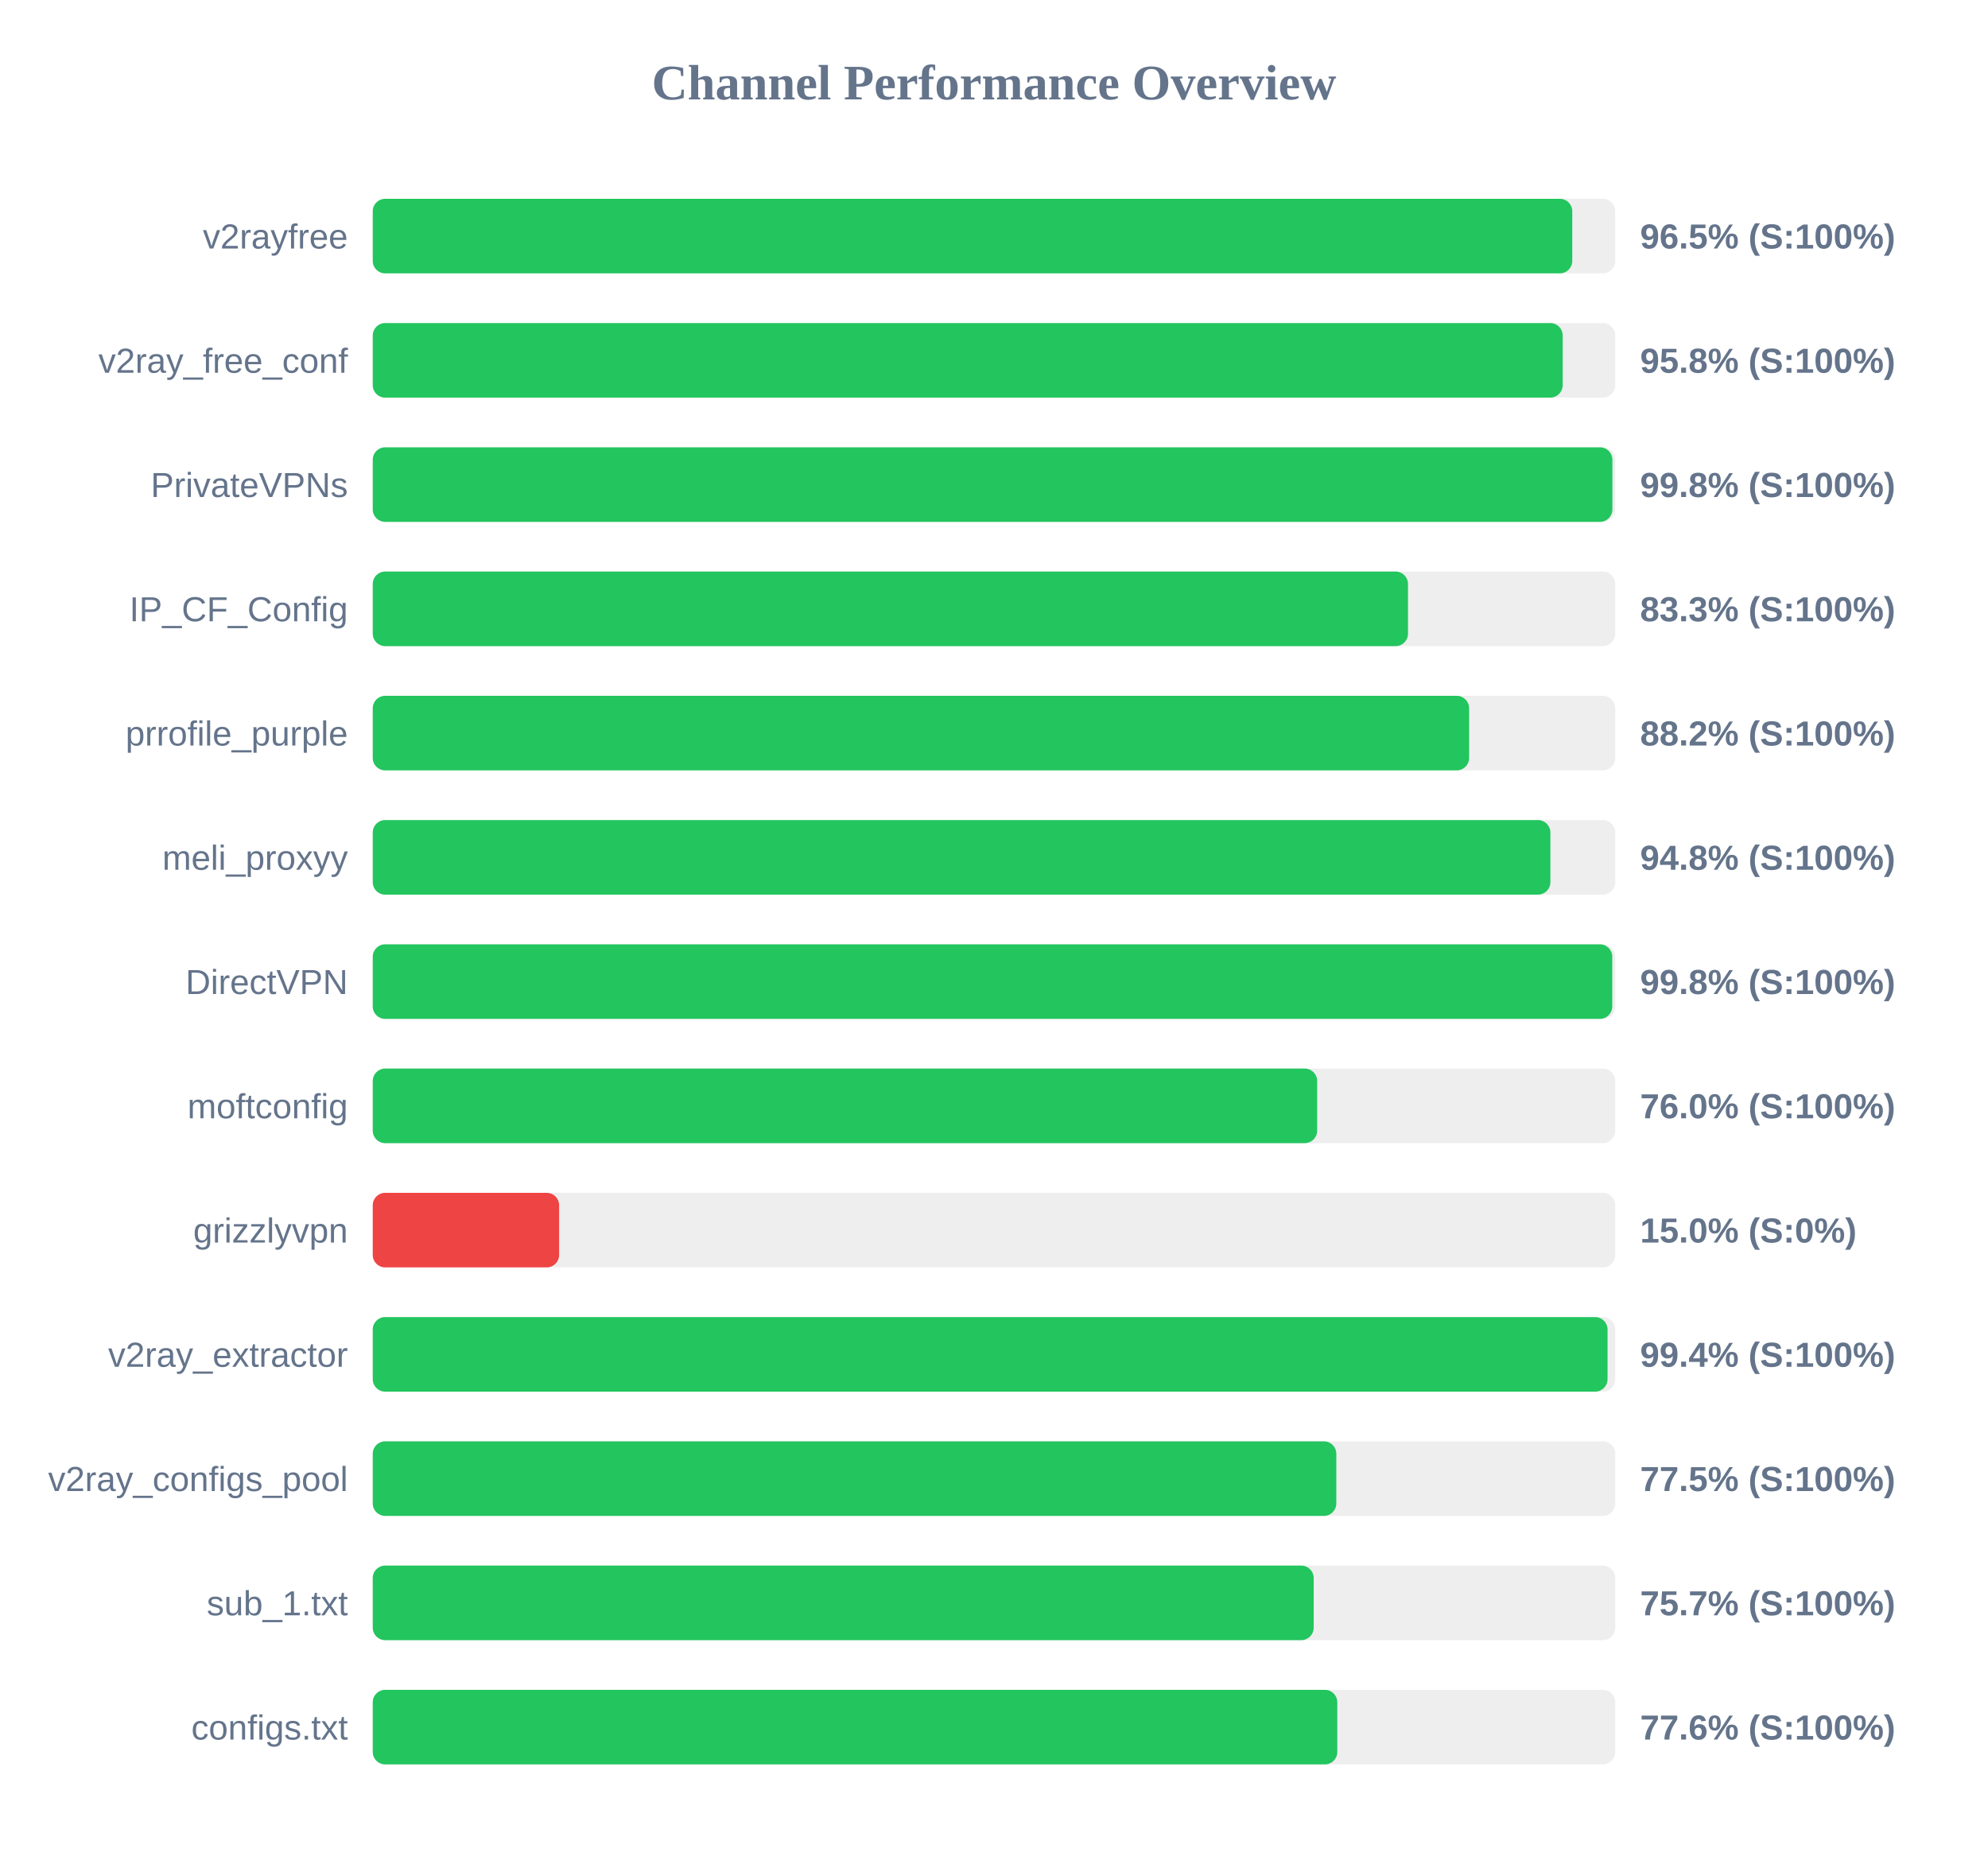
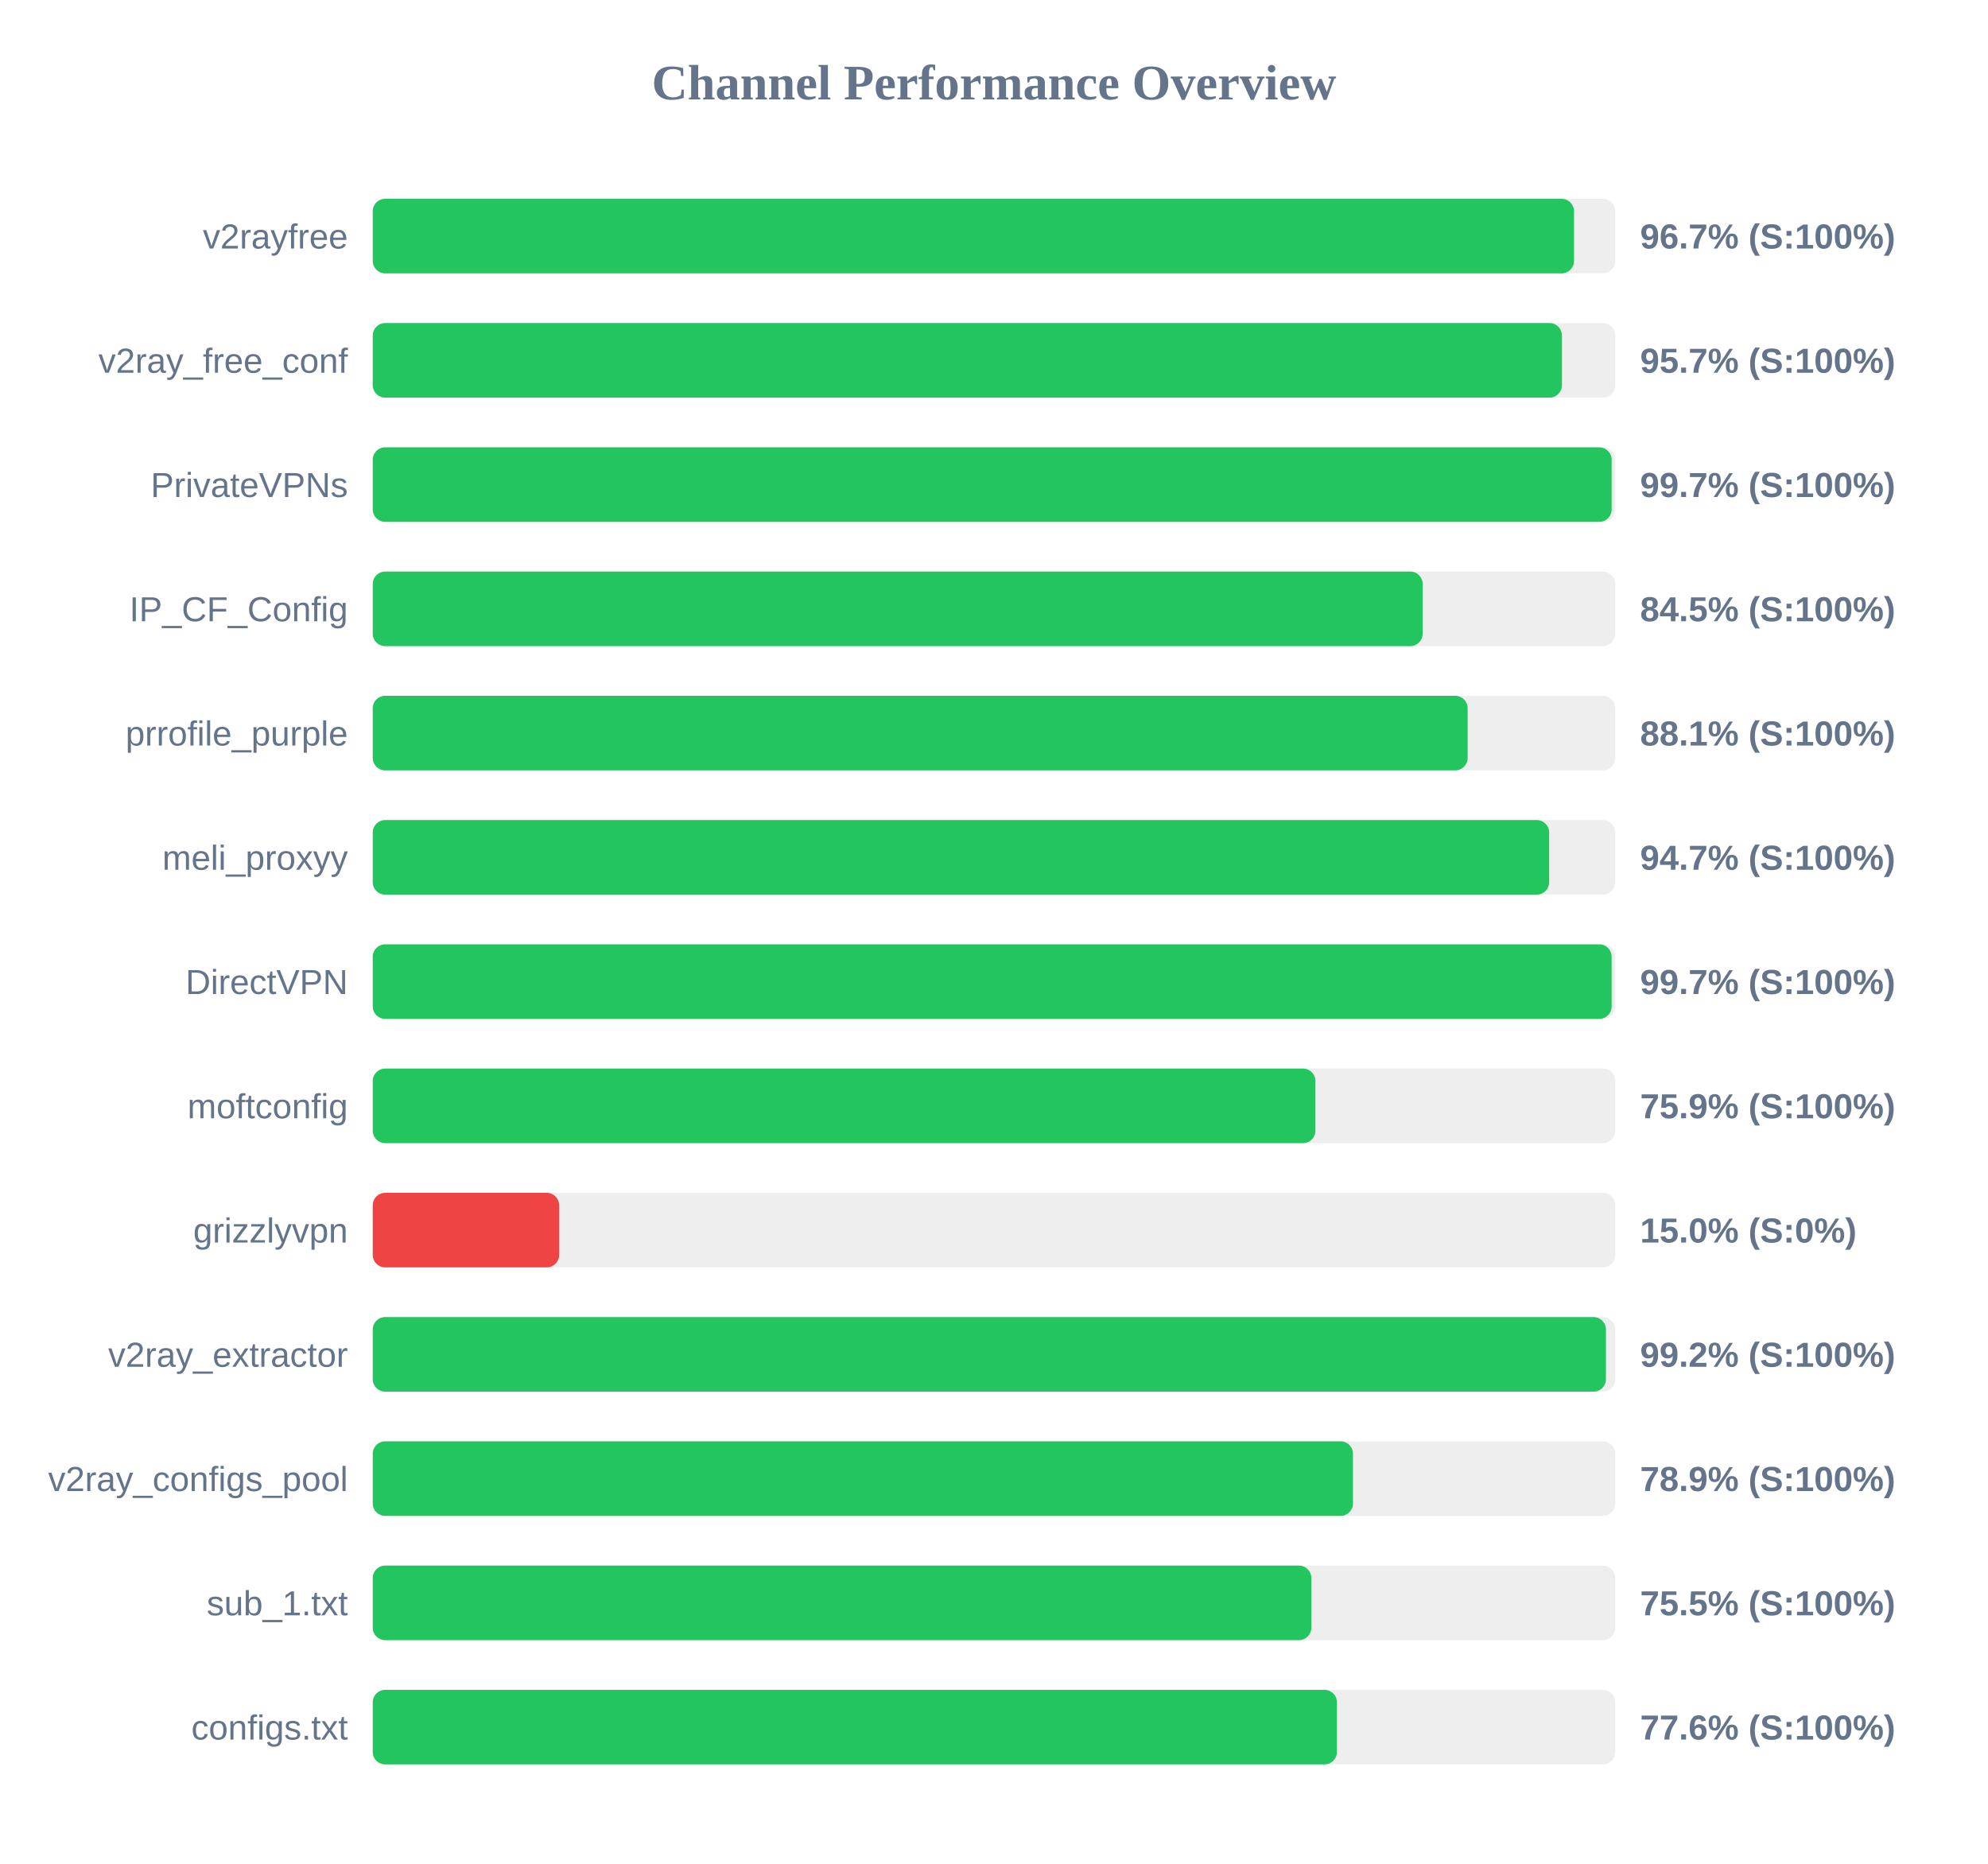
<svg xmlns="http://www.w3.org/2000/svg" width="800" height="750" version="1.1">
  <style>
        .row { font: 14px Arial; fill: #64748b; }
        .score { font: bold 14px Arial; fill: #64748b; }
    </style>
  <text x="400" y="40" text-anchor="middle" font-size="20px" font-weight="bold" fill="#64748b">Channel Performance Overview</text>
  <rect x="150" y="80" width="500" height="30" fill="#eee" rx="5" />
-   <rect x="150" y="80" width="482.7" height="30" fill="#22c55e" rx="5" />
+   <rect x="150" y="80" width="483.4" height="30" fill="#22c55e" rx="5" />
  <text x="140" y="100" text-anchor="end" class="row">v2rayfree</text>
-   <text x="660" y="100" text-anchor="start" class="score">96.5% (S:100%)</text>
+   <text x="660" y="100" text-anchor="start" class="score">96.7% (S:100%)</text>
  <rect x="150" y="130" width="500" height="30" fill="#eee" rx="5" />
-   <rect x="150" y="130" width="478.85" height="30" fill="#22c55e" rx="5" />
+   <rect x="150" y="130" width="478.55" height="30" fill="#22c55e" rx="5" />
  <text x="140" y="150" text-anchor="end" class="row">v2ray_free_conf</text>
-   <text x="660" y="150" text-anchor="start" class="score">95.8% (S:100%)</text>
+   <text x="660" y="150" text-anchor="start" class="score">95.7% (S:100%)</text>
  <rect x="150" y="180" width="500" height="30" fill="#eee" rx="5" />
-   <rect x="150" y="180" width="498.85" height="30" fill="#22c55e" rx="5" />
+   <rect x="150" y="180" width="498.55" height="30" fill="#22c55e" rx="5" />
  <text x="140" y="200" text-anchor="end" class="row">PrivateVPNs</text>
-   <text x="660" y="200" text-anchor="start" class="score">99.8% (S:100%)</text>
+   <text x="660" y="200" text-anchor="start" class="score">99.7% (S:100%)</text>
  <rect x="150" y="230" width="500" height="30" fill="#eee" rx="5" />
-   <rect x="150" y="230" width="416.6" height="30" fill="#22c55e" rx="5" />
+   <rect x="150" y="230" width="422.5" height="30" fill="#22c55e" rx="5" />
  <text x="140" y="250" text-anchor="end" class="row">IP_CF_Config</text>
-   <text x="660" y="250" text-anchor="start" class="score">83.3% (S:100%)</text>
+   <text x="660" y="250" text-anchor="start" class="score">84.5% (S:100%)</text>
  <rect x="150" y="280" width="500" height="30" fill="#eee" rx="5" />
-   <rect x="150" y="280" width="441.2" height="30" fill="#22c55e" rx="5" />
+   <rect x="150" y="280" width="440.6" height="30" fill="#22c55e" rx="5" />
  <text x="140" y="300" text-anchor="end" class="row">prrofile_purple</text>
-   <text x="660" y="300" text-anchor="start" class="score">88.2% (S:100%)</text>
+   <text x="660" y="300" text-anchor="start" class="score">88.1% (S:100%)</text>
  <rect x="150" y="330" width="500" height="30" fill="#eee" rx="5" />
-   <rect x="150" y="330" width="473.9" height="30" fill="#22c55e" rx="5" />
+   <rect x="150" y="330" width="473.4" height="30" fill="#22c55e" rx="5" />
  <text x="140" y="350" text-anchor="end" class="row">meli_proxyy</text>
-   <text x="660" y="350" text-anchor="start" class="score">94.8% (S:100%)</text>
+   <text x="660" y="350" text-anchor="start" class="score">94.7% (S:100%)</text>
  <rect x="150" y="380" width="500" height="30" fill="#eee" rx="5" />
-   <rect x="150" y="380" width="498.8" height="30" fill="#22c55e" rx="5" />
+   <rect x="150" y="380" width="498.55" height="30" fill="#22c55e" rx="5" />
  <text x="140" y="400" text-anchor="end" class="row">DirectVPN</text>
-   <text x="660" y="400" text-anchor="start" class="score">99.8% (S:100%)</text>
+   <text x="660" y="400" text-anchor="start" class="score">99.7% (S:100%)</text>
  <rect x="150" y="430" width="500" height="30" fill="#eee" rx="5" />
-   <rect x="150" y="430" width="380.05" height="30" fill="#22c55e" rx="5" />
+   <rect x="150" y="430" width="379.35" height="30" fill="#22c55e" rx="5" />
  <text x="140" y="450" text-anchor="end" class="row">moftconfig</text>
-   <text x="660" y="450" text-anchor="start" class="score">76.0% (S:100%)</text>
+   <text x="660" y="450" text-anchor="start" class="score">75.9% (S:100%)</text>
  <rect x="150" y="480" width="500" height="30" fill="#eee" rx="5" />
  <rect x="150" y="480" width="75.0" height="30" fill="#ef4444" rx="5" />
  <text x="140" y="500" text-anchor="end" class="row">grizzlyvpn</text>
  <text x="660" y="500" text-anchor="start" class="score">15.0% (S:0%)</text>
  <rect x="150" y="530" width="500" height="30" fill="#eee" rx="5" />
-   <rect x="150" y="530" width="496.9" height="30" fill="#22c55e" rx="5" />
+   <rect x="150" y="530" width="496.25" height="30" fill="#22c55e" rx="5" />
  <text x="140" y="550" text-anchor="end" class="row">v2ray_extractor</text>
-   <text x="660" y="550" text-anchor="start" class="score">99.4% (S:100%)</text>
+   <text x="660" y="550" text-anchor="start" class="score">99.2% (S:100%)</text>
  <rect x="150" y="580" width="500" height="30" fill="#eee" rx="5" />
-   <rect x="150" y="580" width="387.75" height="30" fill="#22c55e" rx="5" />
+   <rect x="150" y="580" width="394.45" height="30" fill="#22c55e" rx="5" />
  <text x="140" y="600" text-anchor="end" class="row">v2ray_configs_pool</text>
-   <text x="660" y="600" text-anchor="start" class="score">77.5% (S:100%)</text>
+   <text x="660" y="600" text-anchor="start" class="score">78.9% (S:100%)</text>
  <rect x="150" y="630" width="500" height="30" fill="#eee" rx="5" />
-   <rect x="150" y="630" width="378.65" height="30" fill="#22c55e" rx="5" />
+   <rect x="150" y="630" width="377.7" height="30" fill="#22c55e" rx="5" />
  <text x="140" y="650" text-anchor="end" class="row">sub_1.txt</text>
-   <text x="660" y="650" text-anchor="start" class="score">75.7% (S:100%)</text>
+   <text x="660" y="650" text-anchor="start" class="score">75.5% (S:100%)</text>
  <rect x="150" y="680" width="500" height="30" fill="#eee" rx="5" />
-   <rect x="150" y="680" width="388.15" height="30" fill="#22c55e" rx="5" />
+   <rect x="150" y="680" width="388.0" height="30" fill="#22c55e" rx="5" />
  <text x="140" y="700" text-anchor="end" class="row">configs.txt</text>
  <text x="660" y="700" text-anchor="start" class="score">77.6% (S:100%)</text>
</svg>
